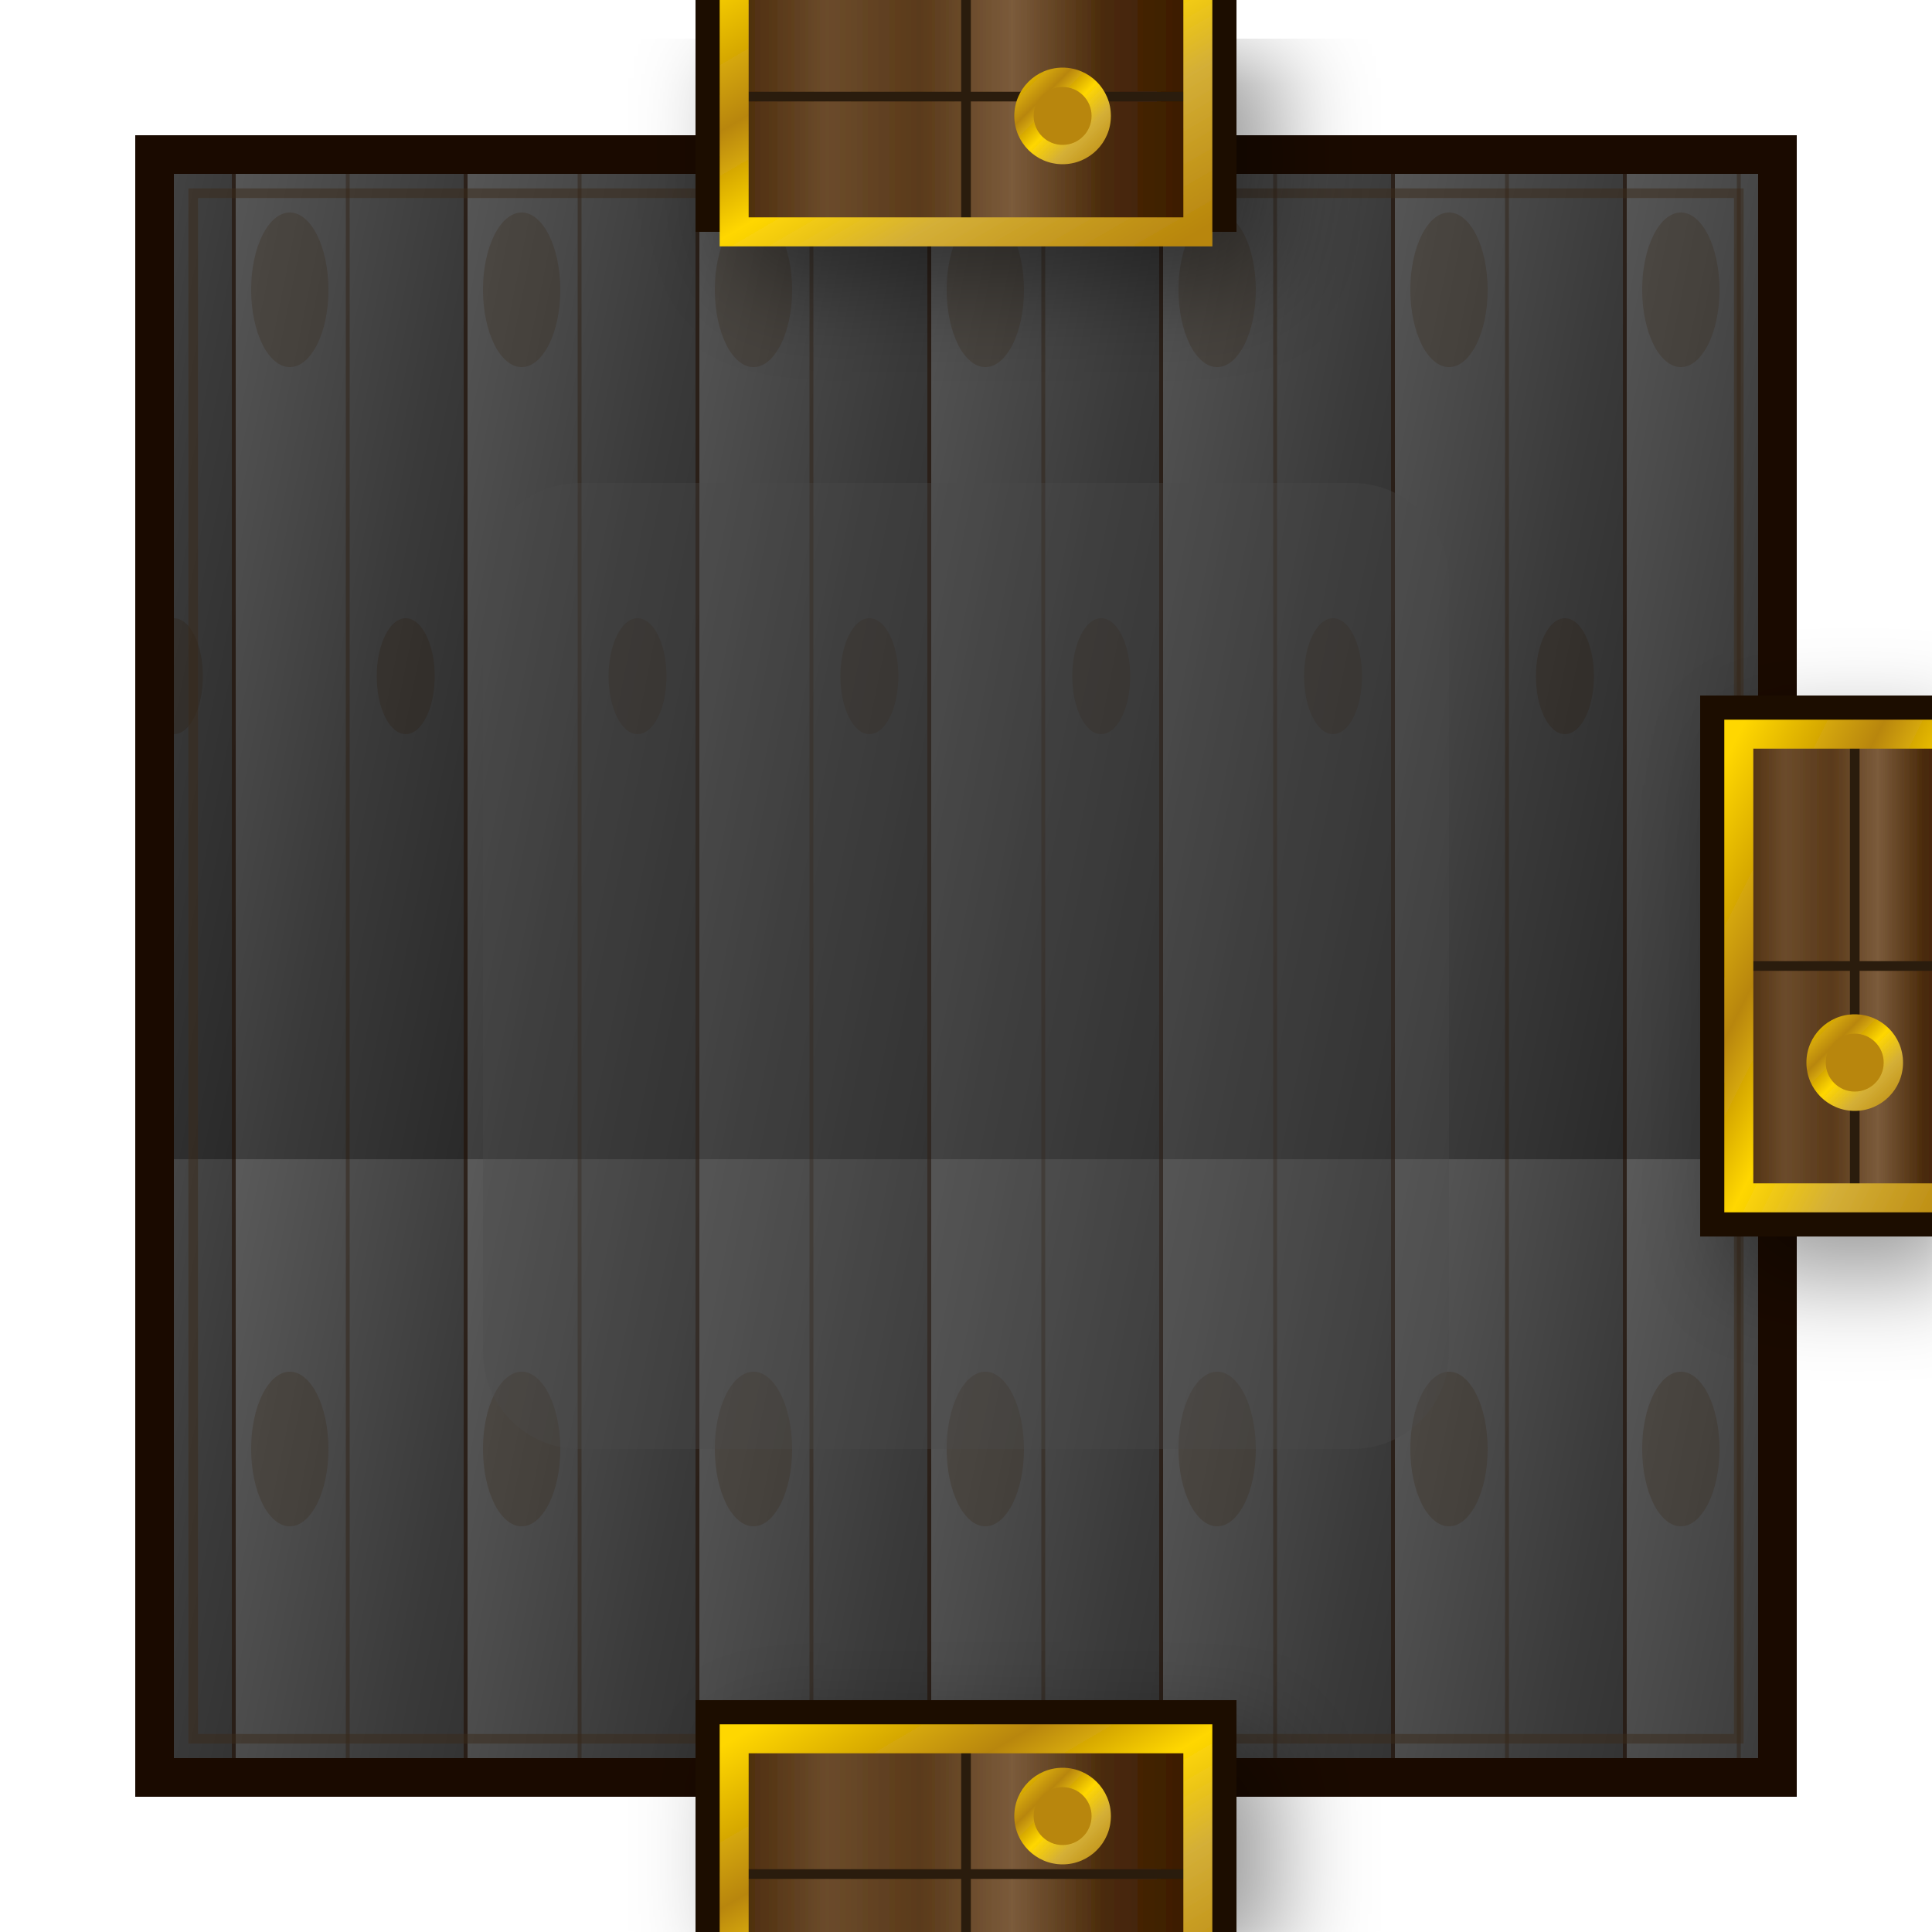
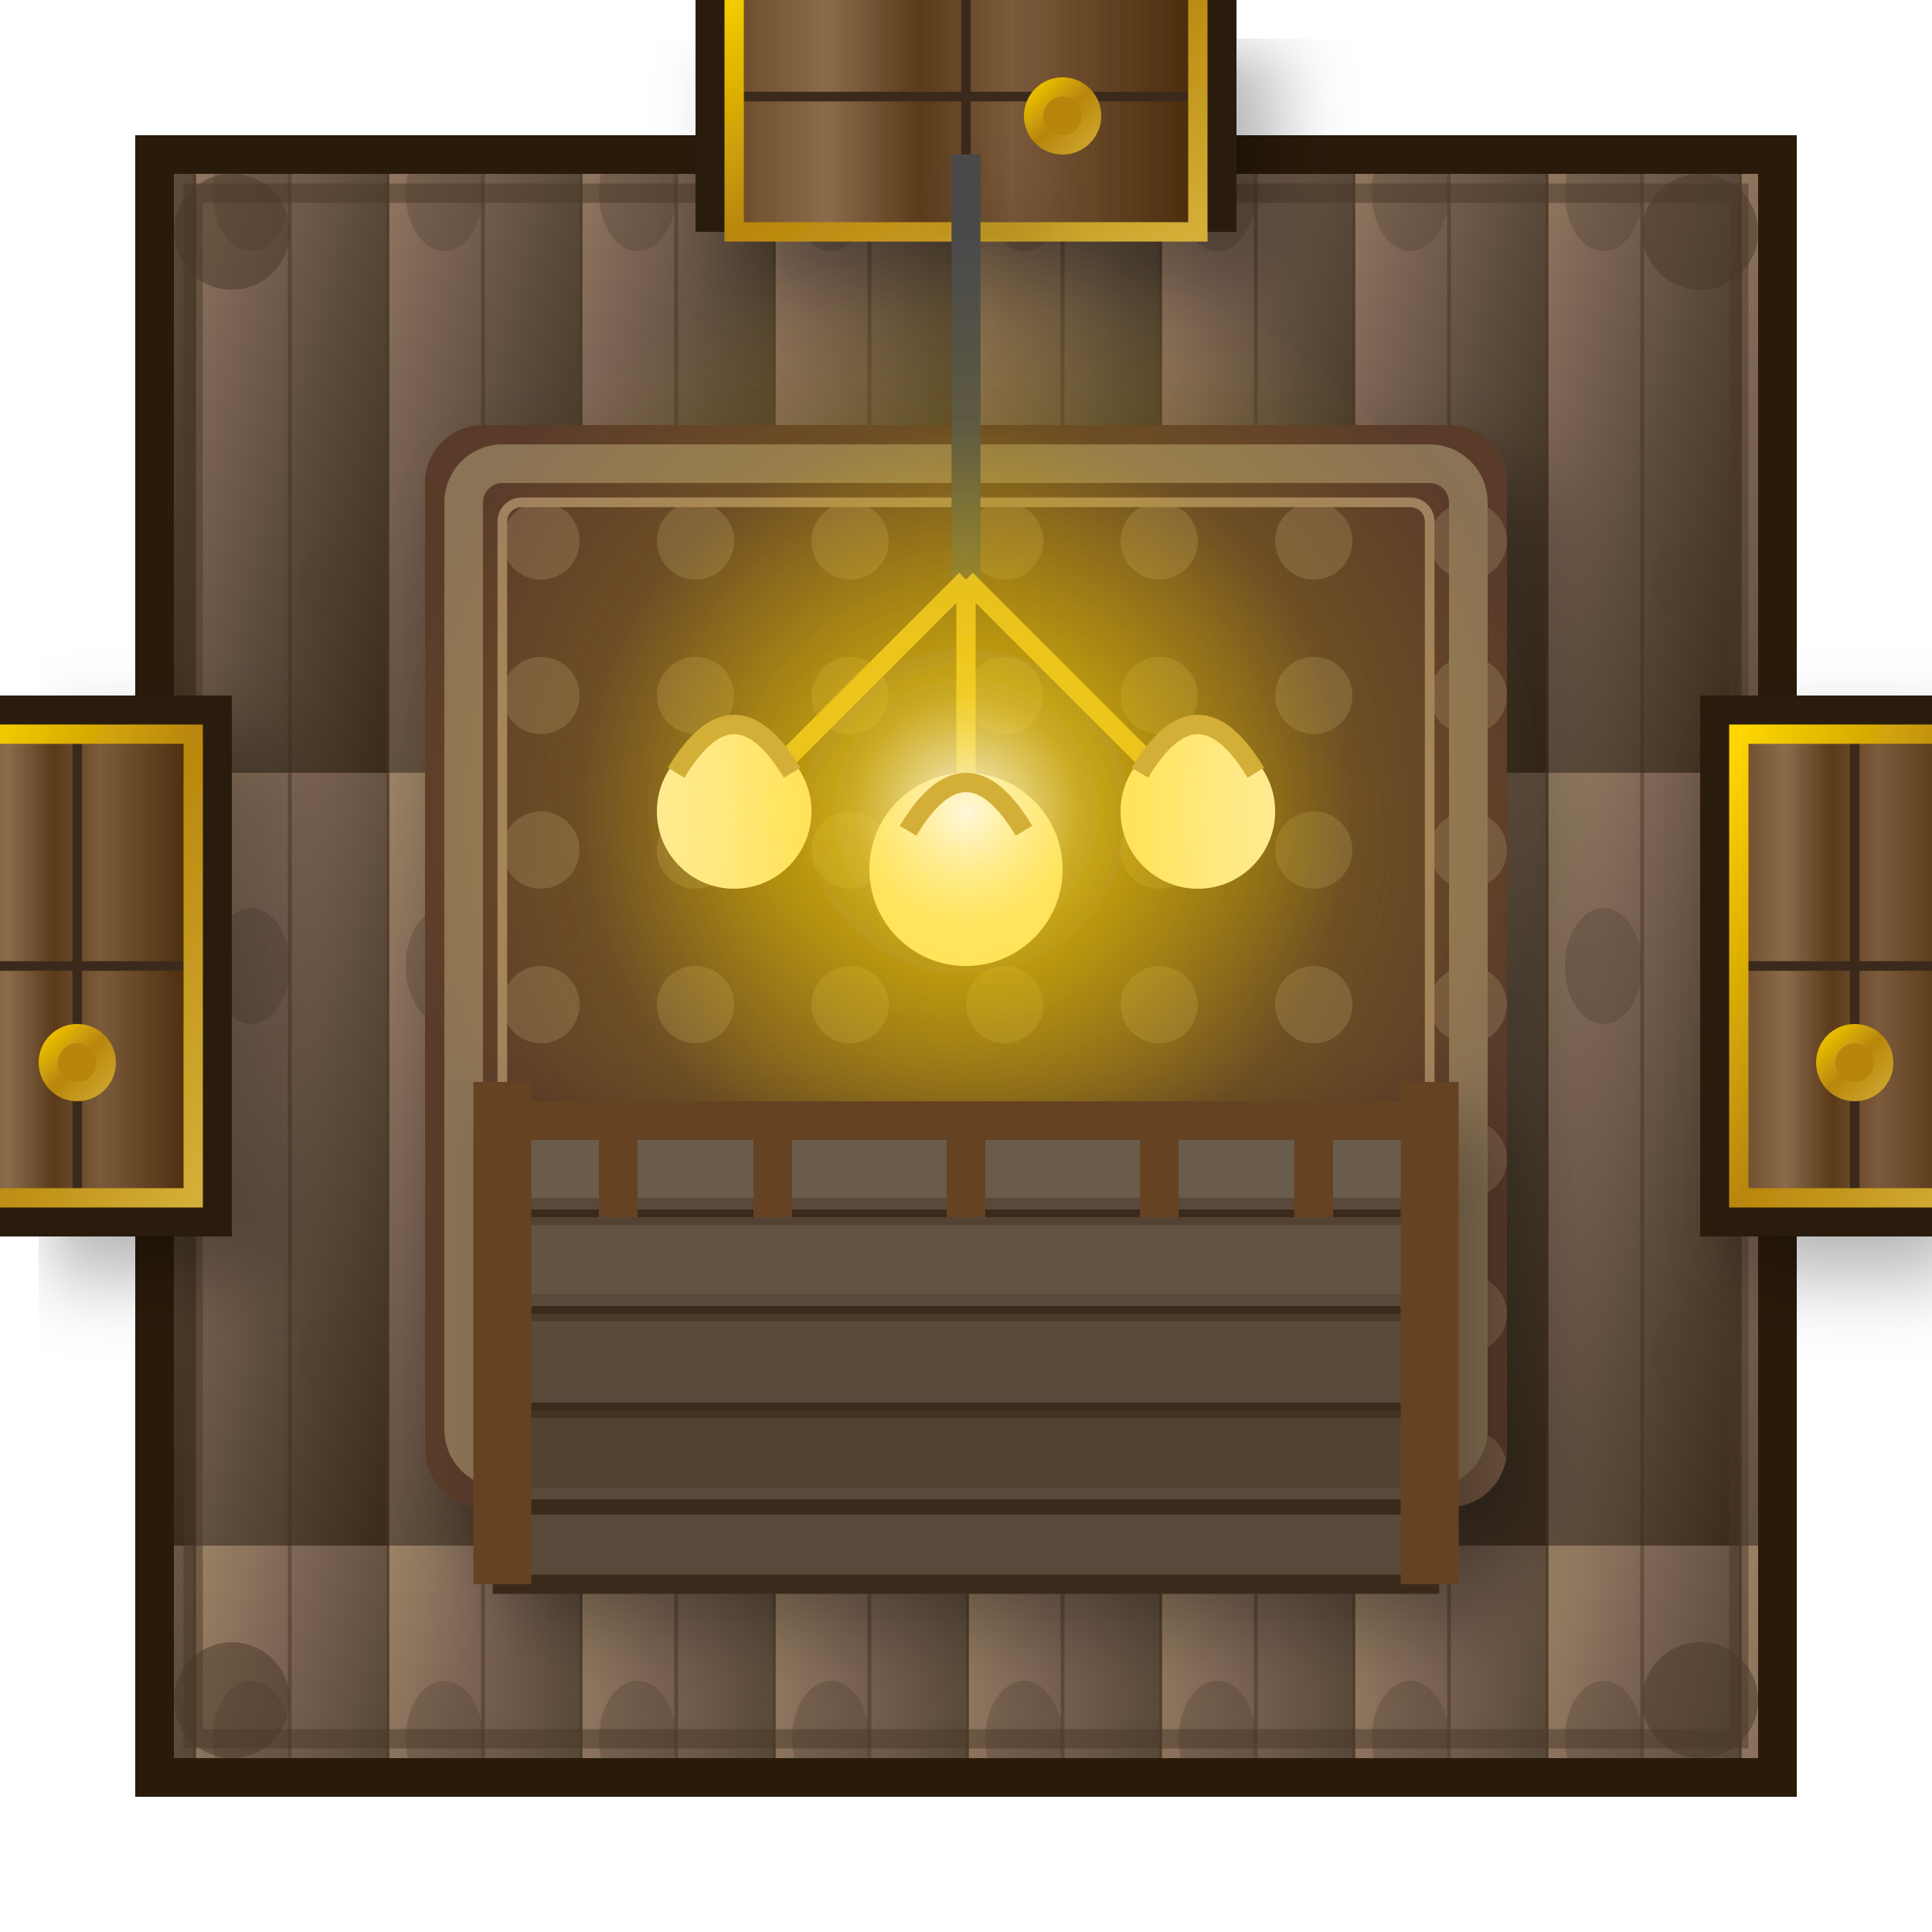
<svg xmlns="http://www.w3.org/2000/svg" viewBox="0 0 100 100" width="400" height="400">
  <defs>
    <linearGradient id="floorGrad" x1="0%" y1="0%" x2="100%" y2="100%">
-       <stop offset="0%" style="stop-color:#5A5A5A" />
-       <stop offset="30%" style="stop-color:#4A4A4A" />
-       <stop offset="60%" style="stop-color:#3A3A3A" />
-       <stop offset="100%" style="stop-color:#2A2A2A" />
+       <stop offset="0%" style="stop-color:#9B8365" />
+       <stop offset="30%" style="stop-color:#7B6354" />
+       <stop offset="60%" style="stop-color:#5A4A3A" />
+       <stop offset="100%" style="stop-color:#3A2A1A" />
    </linearGradient>
-     <pattern id="woodPattern" x="0" y="0" width="12" height="60" patternUnits="userSpaceOnUse">
-       <rect width="12" height="60" fill="url(#floorGrad)" />
-       <line x1="0" y1="0" x2="0" y2="60" stroke="#1A0A00" stroke-width="0.4" opacity="0.7" />
-       <line x1="6" y1="0" x2="6" y2="60" stroke="#2A1A0A" stroke-width="0.2" opacity="0.4" />
-       <ellipse cx="3" cy="15" rx="2" ry="4" fill="#3A2A1A" opacity="0.3" />
-       <ellipse cx="9" cy="35" rx="1.5" ry="3" fill="#2A1A0A" opacity="0.25" />
+     <pattern id="woodPattern" x="0" y="0" width="10" height="40" patternUnits="userSpaceOnUse">
+       <rect width="10" height="40" fill="url(#floorGrad)" />
+       <line x1="0" y1="0" x2="0" y2="40" stroke="#2A1A0A" stroke-width="0.3" opacity="0.6" />
+       <line x1="5" y1="0" x2="5" y2="40" stroke="#3A2A1A" stroke-width="0.2" opacity="0.4" />
+       <ellipse cx="3" cy="10" rx="2" ry="3" fill="#4A3A2A" opacity="0.3" />
+       <ellipse cx="7" cy="30" rx="1.5" ry="2" fill="#4A3A2A" opacity="0.2" />
    </pattern>
    <linearGradient id="doorWood" x1="0%" y1="0%" x2="100%" y2="0%">
-       <stop offset="0%" style="stop-color:#4A2A0A" />
-       <stop offset="20%" style="stop-color:#6B4B2B" />
+       <stop offset="0%" style="stop-color:#6B4B2A" />
+       <stop offset="20%" style="stop-color:#8B6B4B" />
      <stop offset="40%" style="stop-color:#5A3A1A" />
      <stop offset="60%" style="stop-color:#7B5B3B" />
-       <stop offset="80%" style="stop-color:#4A2A0A" />
-       <stop offset="100%" style="stop-color:#3A1A00" />
+       <stop offset="100%" style="stop-color:#4A2A0A" />
    </linearGradient>
    <linearGradient id="goldTrim" x1="0%" y1="0%" x2="100%" y2="100%">
      <stop offset="0%" style="stop-color:#FFD700" />
-       <stop offset="30%" style="stop-color:#B8860B" />
-       <stop offset="50%" style="stop-color:#FFD700" />
-       <stop offset="70%" style="stop-color:#D4AF37" />
-       <stop offset="100%" style="stop-color:#B8860B" />
+       <stop offset="50%" style="stop-color:#B8860B" />
+       <stop offset="100%" style="stop-color:#D4AF37" />
    </linearGradient>
+     <radialGradient id="lampGlow" cx="50%" cy="50%" r="50%">
+       <stop offset="0%" style="stop-color:#FFF8DC;stop-opacity:0.9" />
+       <stop offset="30%" style="stop-color:#FFD700;stop-opacity:0.5" />
+       <stop offset="70%" style="stop-color:#FFD700;stop-opacity:0.2" />
+       <stop offset="100%" style="stop-color:#FFD700;stop-opacity:0" />
+     </radialGradient>
+     <pattern id="carpetPattern" x="0" y="0" width="8" height="8" patternUnits="userSpaceOnUse">
+       <rect width="8" height="8" fill="#5A3A2A" />
+       <circle cx="4" cy="4" r="2" fill="#8B7355" opacity="0.5" />
+     </pattern>
    <filter id="softShadow" x="-50%" y="-50%" width="200%" height="200%">
-       <feGaussianBlur in="SourceAlpha" stdDeviation="2.5" />
+       <feGaussianBlur in="SourceAlpha" stdDeviation="2" />
      <feOffset dx="2" dy="2" result="offsetblur" />
      <feComponentTransfer>
-         <feFuncA type="linear" slope="0.4" />
+         <feFuncA type="linear" slope="0.3" />
      </feComponentTransfer>
      <feMerge>
        <feMergeNode />
        <feMergeNode in="SourceGraphic" />
      </feMerge>
    </filter>
    <filter id="innerGlow">
      <feGaussianBlur in="SourceAlpha" stdDeviation="3" result="blur" />
      <feComposite in="blur" in2="SourceAlpha" operator="arithmetic" k2="-1" k3="1" result="shadowDiff" />
-       <feFlood flood-color="#FFD700" flood-opacity="0.4" />
+       <feFlood flood-color="#FFD700" flood-opacity="0.3" />
      <feComposite in2="shadowDiff" operator="in" />
      <feComposite in2="SourceGraphic" operator="over" />
    </filter>
  </defs>
-   <rect x="8" y="8" width="84" height="84" fill="url(#woodPattern)" stroke="#1A0A00" stroke-width="2" />
-   <rect x="10" y="10" width="80" height="80" fill="none" stroke="#3A2A1A" stroke-width="0.5" opacity="0.5" />
-   <rect x="25" y="25" width="50" height="50" fill="#4A4A4A" opacity="0.3" rx="5" />
+   <rect x="8" y="8" width="84" height="84" fill="url(#woodPattern)" stroke="#2A1A0A" stroke-width="2" />
+   <rect x="10" y="10" width="80" height="80" fill="none" stroke="#4A3728" stroke-width="1" opacity="0.5" />
  <g filter="url(#softShadow)">
-     <rect x="36" y="-4" width="28" height="16" fill="#1A0A00" />
+     <rect x="36" y="-4" width="28" height="16" fill="#2A1A0A" />
    <rect x="38" y="-2" width="24" height="14" fill="url(#doorWood)" />
-     <line x1="50" y1="-2" x2="50" y2="12" stroke="#2A1A0A" stroke-width="0.5" />
-     <line x1="38" y1="5" x2="62" y2="5" stroke="#2A1A0A" stroke-width="0.5" />
-     <rect x="38" y="-2" width="24" height="14" fill="none" stroke="url(#goldTrim)" stroke-width="1.5" />
-     <circle cx="55" cy="6" r="2.5" fill="url(#goldTrim)" />
-     <circle cx="55" cy="6" r="1.5" fill="#B8860B" />
+     <line x1="50" y1="-2" x2="50" y2="12" stroke="#3A2A1A" stroke-width="0.5" />
+     <line x1="38" y1="5" x2="62" y2="5" stroke="#3A2A1A" stroke-width="0.5" />
+     <rect x="38" y="-2" width="24" height="14" fill="none" stroke="url(#goldTrim)" stroke-width="1" />
+     <circle cx="55" cy="6" r="2" fill="url(#goldTrim)" />
+     <circle cx="55" cy="6" r="1" fill="#B8860B" />
  </g>
  <g filter="url(#softShadow)">
-     <rect x="88" y="36" width="16" height="28" fill="#1A0A00" />
+     <rect x="88" y="36" width="16" height="28" fill="#2A1A0A" />
    <rect x="90" y="38" width="12" height="24" fill="url(#doorWood)" />
-     <line x1="90" y1="50" x2="102" y2="50" stroke="#2A1A0A" stroke-width="0.5" />
-     <line x1="96" y1="38" x2="96" y2="62" stroke="#2A1A0A" stroke-width="0.5" />
-     <rect x="90" y="38" width="12" height="24" fill="none" stroke="url(#goldTrim)" stroke-width="1.5" />
-     <circle cx="96" cy="55" r="2.5" fill="url(#goldTrim)" />
-     <circle cx="96" cy="55" r="1.5" fill="#B8860B" />
+     <line x1="90" y1="50" x2="102" y2="50" stroke="#3A2A1A" stroke-width="0.5" />
+     <line x1="96" y1="38" x2="96" y2="62" stroke="#3A2A1A" stroke-width="0.5" />
+     <rect x="90" y="38" width="12" height="24" fill="none" stroke="url(#goldTrim)" stroke-width="1" />
+     <circle cx="96" cy="55" r="2" fill="url(#goldTrim)" />
+     <circle cx="96" cy="55" r="1" fill="#B8860B" />
  </g>
  <g filter="url(#softShadow)">
-     <rect x="36" y="88" width="28" height="16" fill="#1A0A00" />
-     <rect x="38" y="90" width="24" height="14" fill="url(#doorWood)" />
-     <line x1="50" y1="90" x2="50" y2="104" stroke="#2A1A0A" stroke-width="0.5" />
-     <line x1="38" y1="97" x2="62" y2="97" stroke="#2A1A0A" stroke-width="0.5" />
-     <rect x="38" y="90" width="24" height="14" fill="none" stroke="url(#goldTrim)" stroke-width="1.5" />
-     <circle cx="55" cy="94" r="2.5" fill="url(#goldTrim)" />
-     <circle cx="55" cy="94" r="1.5" fill="#B8860B" />
+     <rect x="-4" y="36" width="16" height="28" fill="#2A1A0A" />
+     <rect x="-2" y="38" width="12" height="24" fill="url(#doorWood)" />
+     <line x1="-2" y1="50" x2="10" y2="50" stroke="#3A2A1A" stroke-width="0.5" />
+     <line x1="4" y1="38" x2="4" y2="62" stroke="#3A2A1A" stroke-width="0.5" />
+     <rect x="-2" y="38" width="12" height="24" fill="none" stroke="url(#goldTrim)" stroke-width="1" />
+     <circle cx="4" cy="55" r="2" fill="url(#goldTrim)" />
+     <circle cx="4" cy="55" r="1" fill="#B8860B" />
  </g>
+   <g filter="url(#softShadow)">
+     <rect x="22" y="22" width="56" height="56" fill="url(#carpetPattern)" rx="3" />
+     <rect x="24" y="24" width="52" height="52" fill="none" stroke="#8B7355" stroke-width="2" rx="2" />
+     <rect x="26" y="26" width="48" height="48" fill="none" stroke="#A08060" stroke-width="0.5" rx="1" />
+   </g>
+   <g filter="url(#softShadow)">
+     <line x1="50" y1="8" x2="50" y2="30" stroke="#4A4A4A" stroke-width="1.5" />
+     <line x1="50" y1="30" x2="38" y2="42" stroke="#D4AF37" stroke-width="1" />
+     <line x1="50" y1="30" x2="62" y2="42" stroke="#D4AF37" stroke-width="1" />
+     <line x1="50" y1="30" x2="50" y2="45" stroke="#D4AF37" stroke-width="1" />
+     <circle cx="38" cy="42" r="4" fill="#FFF8DC" filter="url(#innerGlow)" />
+     <circle cx="62" cy="42" r="4" fill="#FFF8DC" filter="url(#innerGlow)" />
+     <circle cx="50" cy="45" r="5" fill="#FFF8DC" filter="url(#innerGlow)" />
+     <circle cx="50" cy="42" r="20" fill="url(#lampGlow)" />
+     <circle cx="50" cy="42" r="30" fill="url(#lampGlow)" opacity="0.5" />
+     <path d="M35,40 Q38,35 41,40" fill="none" stroke="#D4AF37" stroke-width="1" />
+     <path d="M59,40 Q62,35 65,40" fill="none" stroke="#D4AF37" stroke-width="1" />
+     <path d="M47,43 Q50,38 53,43" fill="none" stroke="#D4AF37" stroke-width="1" />
+   </g>
+   <g filter="url(#softShadow)">
+     <rect x="26" y="58" width="48" height="24" fill="#5A4A3A" stroke="#3A2A1A" stroke-width="1" />
+     <line x1="26" y1="63" x2="74" y2="63" stroke="#3A2A1A" stroke-width="0.8" />
+     <line x1="26" y1="68" x2="74" y2="68" stroke="#3A2A1A" stroke-width="0.8" />
+     <line x1="26" y1="73" x2="74" y2="73" stroke="#3A2A1A" stroke-width="0.8" />
+     <line x1="26" y1="78" x2="74" y2="78" stroke="#3A2A1A" stroke-width="0.8" />
+     <rect x="26" y="58" width="48" height="4" fill="#7B6B5B" opacity="0.5" />
+     <rect x="26" y="63" width="48" height="4" fill="#6B5B4B" opacity="0.5" />
+     <rect x="26" y="68" width="48" height="4" fill="#5B4B3B" opacity="0.5" />
+     <rect x="26" y="73" width="48" height="4" fill="#4B3B2B" opacity="0.5" />
+     <line x1="26" y1="56" x2="26" y2="82" stroke="#654321" stroke-width="3" />
+     <line x1="74" y1="56" x2="74" y2="82" stroke="#654321" stroke-width="3" />
+     <line x1="26" y1="58" x2="74" y2="58" stroke="#654321" stroke-width="2" />
+     <line x1="32" y1="58" x2="32" y2="63" stroke="#654321" stroke-width="2" />
+     <line x1="40" y1="58" x2="40" y2="63" stroke="#654321" stroke-width="2" />
+     <line x1="50" y1="58" x2="50" y2="63" stroke="#654321" stroke-width="2" />
+     <line x1="60" y1="58" x2="60" y2="63" stroke="#654321" stroke-width="2" />
+     <line x1="68" y1="58" x2="68" y2="63" stroke="#654321" stroke-width="2" />
+   </g>
+   <circle cx="12" cy="12" r="3" fill="#4A3728" opacity="0.5" />
+   <circle cx="88" cy="12" r="3" fill="#4A3728" opacity="0.5" />
+   <circle cx="12" cy="88" r="3" fill="#4A3728" opacity="0.5" />
+   <circle cx="88" cy="88" r="3" fill="#4A3728" opacity="0.5" />
</svg>
